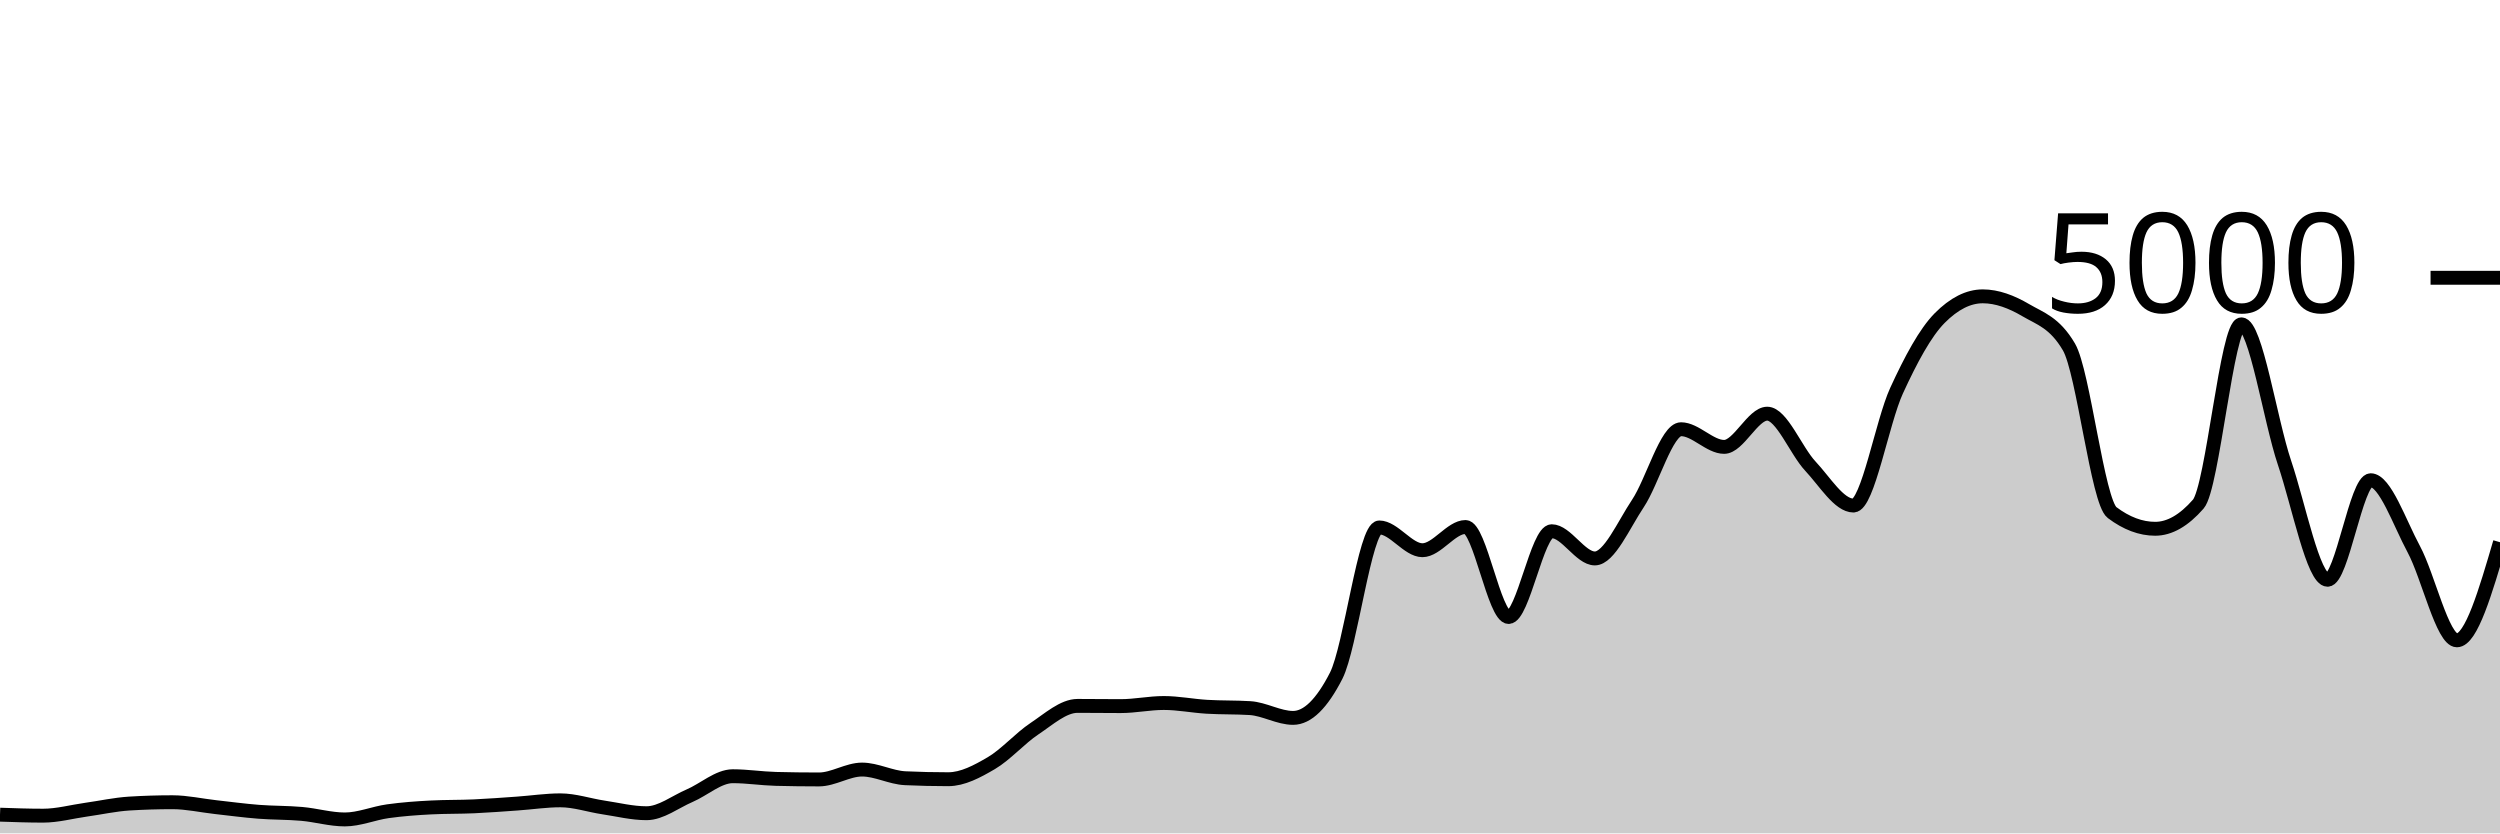
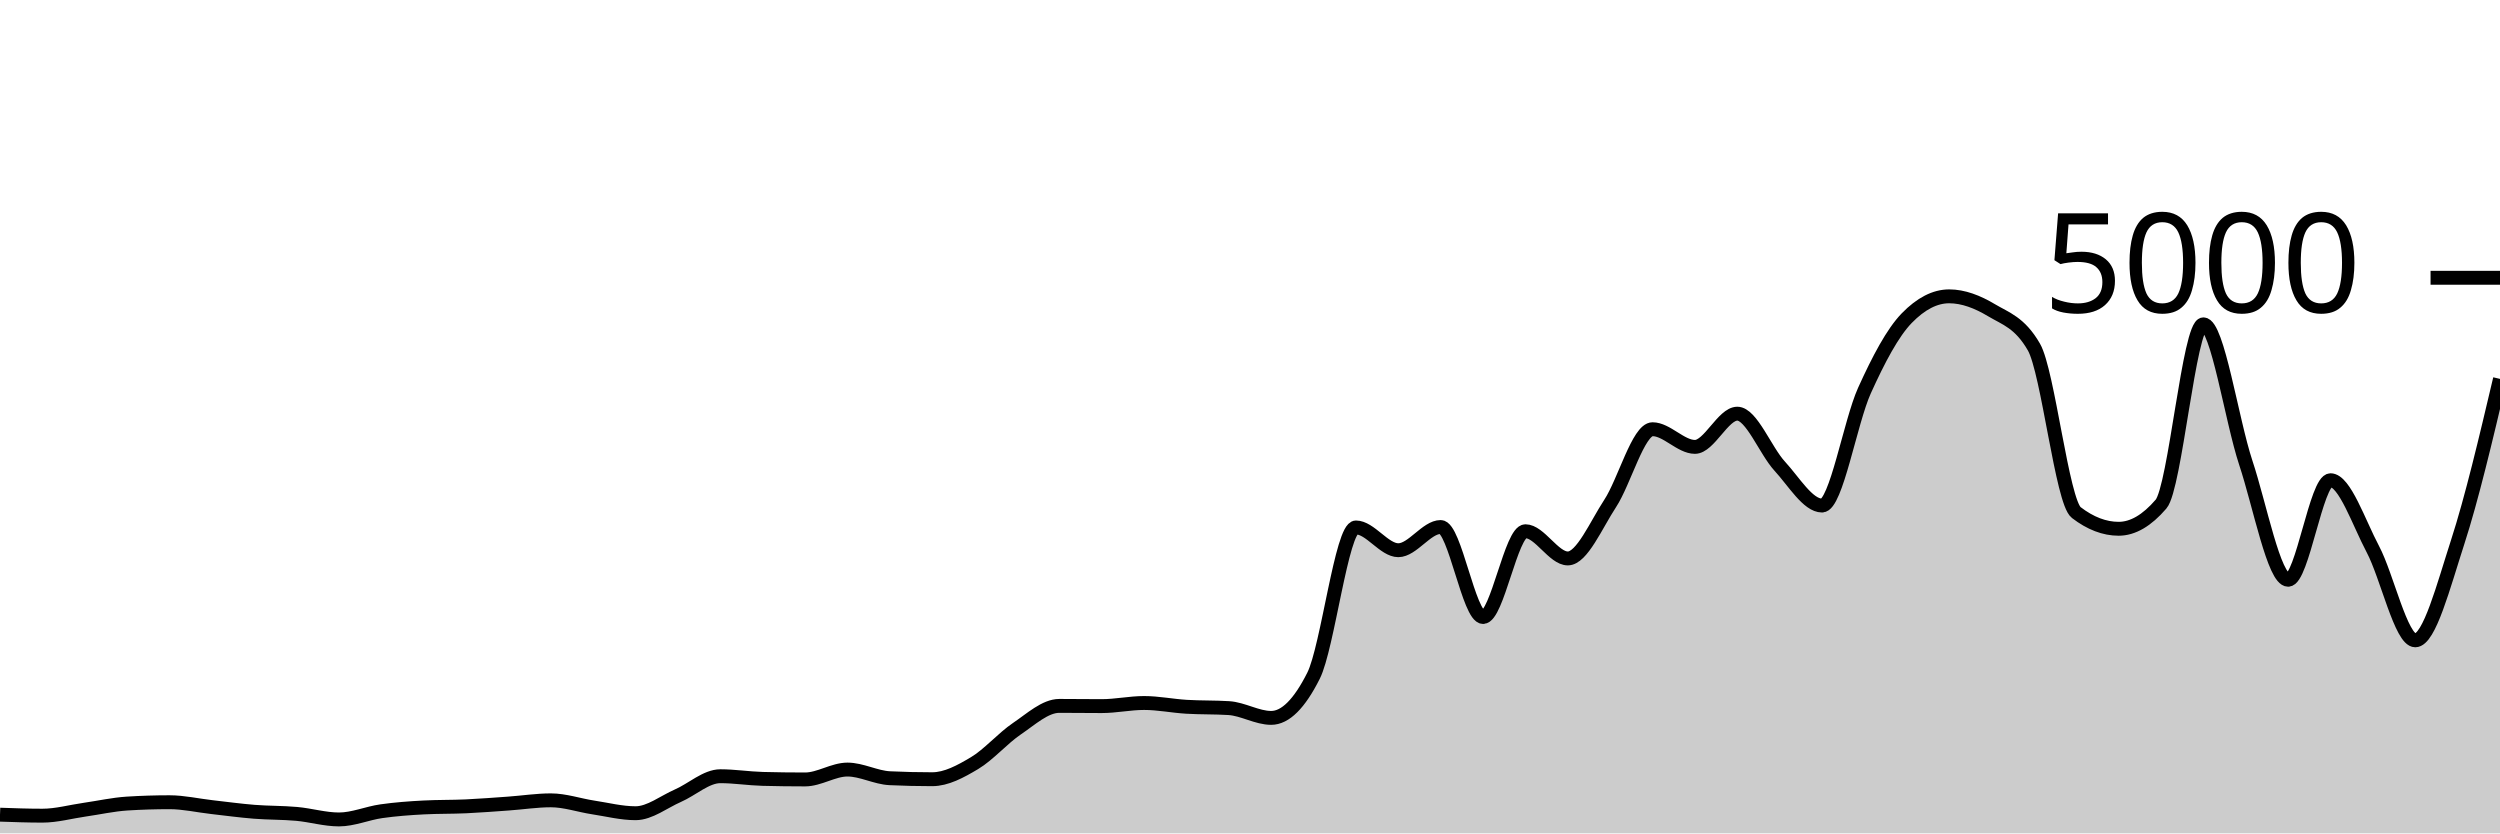
<svg xmlns="http://www.w3.org/2000/svg" viewBox="0 0 180 60">
  <g transform="translate(0,20)">
-     <path class="area" fill="rgba(0, 0, 0, 0.2)" d="M0,38.656C1.034,38.692,2.069,38.728,3.103,38.728C4.138,38.728,5.172,38.441,6.207,38.296C7.241,38.151,8.276,37.92,9.31,37.856C10.345,37.792,11.379,37.76,12.414,37.76C13.448,37.76,14.483,37.997,15.517,38.112C16.552,38.227,17.586,38.367,18.621,38.448C19.655,38.529,20.69,38.508,21.724,38.6C22.759,38.692,23.793,39,24.828,39C25.862,39,26.897,38.552,27.931,38.408C28.966,38.264,30,38.189,31.034,38.136C32.069,38.083,33.103,38.103,34.138,38.056C35.172,38.009,36.207,37.928,37.241,37.856C38.276,37.784,39.31,37.624,40.345,37.624C41.379,37.624,42.414,37.981,43.448,38.136C44.483,38.291,45.517,38.552,46.552,38.552C47.586,38.552,48.621,37.732,49.655,37.288C50.69,36.844,51.724,35.888,52.759,35.888C53.793,35.888,54.828,36.053,55.862,36.08C56.897,36.107,57.931,36.12,58.966,36.12C60,36.12,61.034,35.408,62.069,35.408C63.103,35.408,64.138,35.984,65.172,36.032C66.207,36.08,67.241,36.104,68.276,36.104C69.31,36.104,70.345,35.551,71.379,34.944C72.414,34.337,73.448,33.151,74.483,32.464C75.517,31.777,76.552,30.824,77.586,30.824C78.621,30.824,79.655,30.84,80.69,30.84C81.724,30.84,82.759,30.616,83.793,30.616C84.828,30.616,85.862,30.827,86.897,30.888C87.931,30.949,88.966,30.92,90,30.984C91.034,31.048,92.069,31.688,93.103,31.688C94.138,31.688,95.172,30.675,96.207,28.648C97.241,26.621,98.276,17.976,99.31,17.976C100.345,17.976,101.379,19.616,102.414,19.616C103.448,19.616,104.483,17.944,105.517,17.944C106.552,17.944,107.586,24.424,108.621,24.424C109.655,24.424,110.69,18.248,111.724,18.248C112.759,18.248,113.793,20.208,114.828,20.208C115.862,20.208,116.897,17.799,117.931,16.248C118.966,14.697,120,10.904,121.034,10.904C122.069,10.904,123.103,12.176,124.138,12.176C125.172,12.176,126.207,9.784,127.241,9.784C128.276,9.784,129.31,12.457,130.345,13.56C131.379,14.663,132.414,16.4,133.448,16.4C134.483,16.4,135.517,10.377,136.552,8.128C137.586,5.879,138.621,3.949,139.655,2.904C140.69,1.859,141.724,1.336,142.759,1.336C143.793,1.336,144.828,1.728,145.862,2.336C146.897,2.944,147.931,3.219,148.966,4.984C150,6.749,151.034,16.125,152.069,16.904C153.103,17.683,154.138,18.072,155.172,18.072C156.207,18.072,157.241,17.48,158.276,16.296C159.31,15.112,160.345,3.352,161.379,3.352C162.414,3.352,163.448,10.247,164.483,13.312C165.517,16.377,166.552,21.744,167.586,21.744C168.621,21.744,169.655,14.576,170.69,14.576C171.724,14.576,172.759,17.623,173.793,19.544C174.828,21.465,175.862,26.104,176.897,26.104C177.931,26.104,178.966,22.572,180,19.04L180,40C178.966,40,177.931,40,176.897,40C175.862,40,174.828,40,173.793,40C172.759,40,171.724,40,170.69,40C169.655,40,168.621,40,167.586,40C166.552,40,165.517,40,164.483,40C163.448,40,162.414,40,161.379,40C160.345,40,159.31,40,158.276,40C157.241,40,156.207,40,155.172,40C154.138,40,153.103,40,152.069,40C151.034,40,150,40,148.966,40C147.931,40,146.897,40,145.862,40C144.828,40,143.793,40,142.759,40C141.724,40,140.69,40,139.655,40C138.621,40,137.586,40,136.552,40C135.517,40,134.483,40,133.448,40C132.414,40,131.379,40,130.345,40C129.31,40,128.276,40,127.241,40C126.207,40,125.172,40,124.138,40C123.103,40,122.069,40,121.034,40C120,40,118.966,40,117.931,40C116.897,40,115.862,40,114.828,40C113.793,40,112.759,40,111.724,40C110.69,40,109.655,40,108.621,40C107.586,40,106.552,40,105.517,40C104.483,40,103.448,40,102.414,40C101.379,40,100.345,40,99.31,40C98.276,40,97.241,40,96.207,40C95.172,40,94.138,40,93.103,40C92.069,40,91.034,40,90,40C88.966,40,87.931,40,86.897,40C85.862,40,84.828,40,83.793,40C82.759,40,81.724,40,80.69,40C79.655,40,78.621,40,77.586,40C76.552,40,75.517,40,74.483,40C73.448,40,72.414,40,71.379,40C70.345,40,69.31,40,68.276,40C67.241,40,66.207,40,65.172,40C64.138,40,63.103,40,62.069,40C61.034,40,60,40,58.966,40C57.931,40,56.897,40,55.862,40C54.828,40,53.793,40,52.759,40C51.724,40,50.69,40,49.655,40C48.621,40,47.586,40,46.552,40C45.517,40,44.483,40,43.448,40C42.414,40,41.379,40,40.345,40C39.31,40,38.276,40,37.241,40C36.207,40,35.172,40,34.138,40C33.103,40,32.069,40,31.034,40C30,40,28.966,40,27.931,40C26.897,40,25.862,40,24.828,40C23.793,40,22.759,40,21.724,40C20.69,40,19.655,40,18.621,40C17.586,40,16.552,40,15.517,40C14.483,40,13.448,40,12.414,40C11.379,40,10.345,40,9.31,40C8.276,40,7.241,40,6.207,40C5.172,40,4.138,40,3.103,40C2.069,40,1.034,40,0,40Z" />
-     <path class="line" stroke="black" fill="none" d="M0,38.656C1.034,38.692,2.069,38.728,3.103,38.728C4.138,38.728,5.172,38.441,6.207,38.296C7.241,38.151,8.276,37.92,9.31,37.856C10.345,37.792,11.379,37.76,12.414,37.76C13.448,37.76,14.483,37.997,15.517,38.112C16.552,38.227,17.586,38.367,18.621,38.448C19.655,38.529,20.69,38.508,21.724,38.6C22.759,38.692,23.793,39,24.828,39C25.862,39,26.897,38.552,27.931,38.408C28.966,38.264,30,38.189,31.034,38.136C32.069,38.083,33.103,38.103,34.138,38.056C35.172,38.009,36.207,37.928,37.241,37.856C38.276,37.784,39.31,37.624,40.345,37.624C41.379,37.624,42.414,37.981,43.448,38.136C44.483,38.291,45.517,38.552,46.552,38.552C47.586,38.552,48.621,37.732,49.655,37.288C50.69,36.844,51.724,35.888,52.759,35.888C53.793,35.888,54.828,36.053,55.862,36.08C56.897,36.107,57.931,36.12,58.966,36.12C60,36.12,61.034,35.408,62.069,35.408C63.103,35.408,64.138,35.984,65.172,36.032C66.207,36.08,67.241,36.104,68.276,36.104C69.31,36.104,70.345,35.551,71.379,34.944C72.414,34.337,73.448,33.151,74.483,32.464C75.517,31.777,76.552,30.824,77.586,30.824C78.621,30.824,79.655,30.84,80.69,30.84C81.724,30.84,82.759,30.616,83.793,30.616C84.828,30.616,85.862,30.827,86.897,30.888C87.931,30.949,88.966,30.92,90,30.984C91.034,31.048,92.069,31.688,93.103,31.688C94.138,31.688,95.172,30.675,96.207,28.648C97.241,26.621,98.276,17.976,99.31,17.976C100.345,17.976,101.379,19.616,102.414,19.616C103.448,19.616,104.483,17.944,105.517,17.944C106.552,17.944,107.586,24.424,108.621,24.424C109.655,24.424,110.69,18.248,111.724,18.248C112.759,18.248,113.793,20.208,114.828,20.208C115.862,20.208,116.897,17.799,117.931,16.248C118.966,14.697,120,10.904,121.034,10.904C122.069,10.904,123.103,12.176,124.138,12.176C125.172,12.176,126.207,9.784,127.241,9.784C128.276,9.784,129.31,12.457,130.345,13.56C131.379,14.663,132.414,16.4,133.448,16.4C134.483,16.4,135.517,10.377,136.552,8.128C137.586,5.879,138.621,3.949,139.655,2.904C140.69,1.859,141.724,1.336,142.759,1.336C143.793,1.336,144.828,1.728,145.862,2.336C146.897,2.944,147.931,3.219,148.966,4.984C150,6.749,151.034,16.125,152.069,16.904C153.103,17.683,154.138,18.072,155.172,18.072C156.207,18.072,157.241,17.48,158.276,16.296C159.31,15.112,160.345,3.352,161.379,3.352C162.414,3.352,163.448,10.247,164.483,13.312C165.517,16.377,166.552,21.744,167.586,21.744C168.621,21.744,169.655,14.576,170.69,14.576C171.724,14.576,172.759,17.623,173.793,19.544C174.828,21.465,175.862,26.104,176.897,26.104C177.931,26.104,178.966,22.572,180,19.04" />
+     <path class="area" fill="rgba(0, 0, 0, 0.2)" d="M0,38.656C1.017,38.692,2.034,38.728,3.051,38.728C4.068,38.728,5.085,38.441,6.102,38.296C7.119,38.151,8.136,37.92,9.153,37.856C10.169,37.792,11.186,37.76,12.203,37.76C13.22,37.76,14.237,37.997,15.254,38.112C16.271,38.227,17.288,38.367,18.305,38.448C19.322,38.529,20.339,38.508,21.356,38.6C22.373,38.692,23.39,39,24.407,39C25.424,39,26.441,38.552,27.458,38.408C28.475,38.264,29.492,38.189,30.508,38.136C31.525,38.083,32.542,38.103,33.559,38.056C34.576,38.009,35.593,37.928,36.61,37.856C37.627,37.784,38.644,37.624,39.661,37.624C40.678,37.624,41.695,37.981,42.712,38.136C43.729,38.291,44.746,38.552,45.763,38.552C46.78,38.552,47.797,37.732,48.814,37.288C49.831,36.844,50.847,35.888,51.864,35.888C52.881,35.888,53.898,36.053,54.915,36.08C55.932,36.107,56.949,36.12,57.966,36.12C58.983,36.12,60,35.408,61.017,35.408C62.034,35.408,63.051,35.984,64.068,36.032C65.085,36.08,66.102,36.104,67.119,36.104C68.136,36.104,69.153,35.551,70.169,34.944C71.186,34.337,72.203,33.151,73.22,32.464C74.237,31.777,75.254,30.824,76.271,30.824C77.288,30.824,78.305,30.84,79.322,30.84C80.339,30.84,81.356,30.616,82.373,30.616C83.39,30.616,84.407,30.827,85.424,30.888C86.441,30.949,87.458,30.92,88.475,30.984C89.492,31.048,90.508,31.688,91.525,31.688C92.542,31.688,93.559,30.675,94.576,28.648C95.593,26.621,96.61,17.976,97.627,17.976C98.644,17.976,99.661,19.616,100.678,19.616C101.695,19.616,102.712,17.944,103.729,17.944C104.746,17.944,105.763,24.424,106.78,24.424C107.797,24.424,108.814,18.248,109.831,18.248C110.847,18.248,111.864,20.208,112.881,20.208C113.898,20.208,114.915,17.799,115.932,16.248C116.949,14.697,117.966,10.904,118.983,10.904C120,10.904,121.017,12.176,122.034,12.176C123.051,12.176,124.068,9.784,125.085,9.784C126.102,9.784,127.119,12.457,128.136,13.56C129.153,14.663,130.169,16.4,131.186,16.4C132.203,16.4,133.22,10.377,134.237,8.128C135.254,5.879,136.271,3.949,137.288,2.904C138.305,1.859,139.322,1.336,140.339,1.336C141.356,1.336,142.373,1.728,143.39,2.336C144.407,2.944,145.424,3.219,146.441,4.984C147.458,6.749,148.475,16.125,149.492,16.904C150.508,17.683,151.525,18.072,152.542,18.072C153.559,18.072,154.576,17.48,155.593,16.296C156.61,15.112,157.627,3.352,158.644,3.352C159.661,3.352,160.678,10.247,161.695,13.312C162.712,16.377,163.729,21.744,164.746,21.744C165.763,21.744,166.78,14.576,167.797,14.576C168.814,14.576,169.831,17.623,170.847,19.544C171.864,21.465,172.881,26.104,173.898,26.104C174.915,26.104,175.932,22.177,176.949,19.04C177.966,15.903,178.983,11.591,180,7.28L180,40C178.983,40,177.966,40,176.949,40C175.932,40,174.915,40,173.898,40C172.881,40,171.864,40,170.847,40C169.831,40,168.814,40,167.797,40C166.78,40,165.763,40,164.746,40C163.729,40,162.712,40,161.695,40C160.678,40,159.661,40,158.644,40C157.627,40,156.61,40,155.593,40C154.576,40,153.559,40,152.542,40C151.525,40,150.508,40,149.492,40C148.475,40,147.458,40,146.441,40C145.424,40,144.407,40,143.39,40C142.373,40,141.356,40,140.339,40C139.322,40,138.305,40,137.288,40C136.271,40,135.254,40,134.237,40C133.22,40,132.203,40,131.186,40C130.169,40,129.153,40,128.136,40C127.119,40,126.102,40,125.085,40C124.068,40,123.051,40,122.034,40C121.017,40,120,40,118.983,40C117.966,40,116.949,40,115.932,40C114.915,40,113.898,40,112.881,40C111.864,40,110.847,40,109.831,40C108.814,40,107.797,40,106.78,40C105.763,40,104.746,40,103.729,40C102.712,40,101.695,40,100.678,40C99.661,40,98.644,40,97.627,40C96.61,40,95.593,40,94.576,40C93.559,40,92.542,40,91.525,40C90.508,40,89.492,40,88.475,40C87.458,40,86.441,40,85.424,40C84.407,40,83.39,40,82.373,40C81.356,40,80.339,40,79.322,40C78.305,40,77.288,40,76.271,40C75.254,40,74.237,40,73.22,40C72.203,40,71.186,40,70.169,40C69.153,40,68.136,40,67.119,40C66.102,40,65.085,40,64.068,40C63.051,40,62.034,40,61.017,40C60,40,58.983,40,57.966,40C56.949,40,55.932,40,54.915,40C53.898,40,52.881,40,51.864,40C50.847,40,49.831,40,48.814,40C47.797,40,46.78,40,45.763,40C44.746,40,43.729,40,42.712,40C41.695,40,40.678,40,39.661,40C38.644,40,37.627,40,36.61,40C35.593,40,34.576,40,33.559,40C32.542,40,31.525,40,30.508,40C29.492,40,28.475,40,27.458,40C26.441,40,25.424,40,24.407,40C23.39,40,22.373,40,21.356,40C20.339,40,19.322,40,18.305,40C17.288,40,16.271,40,15.254,40C14.237,40,13.22,40,12.203,40C11.186,40,10.169,40,9.153,40C8.136,40,7.119,40,6.102,40C5.085,40,4.068,40,3.051,40C2.034,40,1.017,40,0,40Z" />
+     <path class="line" stroke="black" fill="none" d="M0,38.656C1.017,38.692,2.034,38.728,3.051,38.728C4.068,38.728,5.085,38.441,6.102,38.296C7.119,38.151,8.136,37.92,9.153,37.856C10.169,37.792,11.186,37.76,12.203,37.76C13.22,37.76,14.237,37.997,15.254,38.112C16.271,38.227,17.288,38.367,18.305,38.448C19.322,38.529,20.339,38.508,21.356,38.6C22.373,38.692,23.39,39,24.407,39C25.424,39,26.441,38.552,27.458,38.408C28.475,38.264,29.492,38.189,30.508,38.136C31.525,38.083,32.542,38.103,33.559,38.056C34.576,38.009,35.593,37.928,36.61,37.856C37.627,37.784,38.644,37.624,39.661,37.624C40.678,37.624,41.695,37.981,42.712,38.136C43.729,38.291,44.746,38.552,45.763,38.552C46.78,38.552,47.797,37.732,48.814,37.288C49.831,36.844,50.847,35.888,51.864,35.888C52.881,35.888,53.898,36.053,54.915,36.08C55.932,36.107,56.949,36.12,57.966,36.12C58.983,36.12,60,35.408,61.017,35.408C62.034,35.408,63.051,35.984,64.068,36.032C65.085,36.08,66.102,36.104,67.119,36.104C68.136,36.104,69.153,35.551,70.169,34.944C71.186,34.337,72.203,33.151,73.22,32.464C74.237,31.777,75.254,30.824,76.271,30.824C77.288,30.824,78.305,30.84,79.322,30.84C80.339,30.84,81.356,30.616,82.373,30.616C83.39,30.616,84.407,30.827,85.424,30.888C86.441,30.949,87.458,30.92,88.475,30.984C89.492,31.048,90.508,31.688,91.525,31.688C92.542,31.688,93.559,30.675,94.576,28.648C95.593,26.621,96.61,17.976,97.627,17.976C98.644,17.976,99.661,19.616,100.678,19.616C101.695,19.616,102.712,17.944,103.729,17.944C104.746,17.944,105.763,24.424,106.78,24.424C107.797,24.424,108.814,18.248,109.831,18.248C110.847,18.248,111.864,20.208,112.881,20.208C113.898,20.208,114.915,17.799,115.932,16.248C116.949,14.697,117.966,10.904,118.983,10.904C120,10.904,121.017,12.176,122.034,12.176C123.051,12.176,124.068,9.784,125.085,9.784C126.102,9.784,127.119,12.457,128.136,13.56C129.153,14.663,130.169,16.4,131.186,16.4C132.203,16.4,133.22,10.377,134.237,8.128C135.254,5.879,136.271,3.949,137.288,2.904C138.305,1.859,139.322,1.336,140.339,1.336C141.356,1.336,142.373,1.728,143.39,2.336C144.407,2.944,145.424,3.219,146.441,4.984C147.458,6.749,148.475,16.125,149.492,16.904C150.508,17.683,151.525,18.072,152.542,18.072C153.559,18.072,154.576,17.48,155.593,16.296C156.61,15.112,157.627,3.352,158.644,3.352C159.661,3.352,160.678,10.247,161.695,13.312C162.712,16.377,163.729,21.744,164.746,21.744C165.763,21.744,166.78,14.576,167.797,14.576C168.814,14.576,169.831,17.623,170.847,19.544C171.864,21.465,172.881,26.104,173.898,26.104C174.915,26.104,175.932,22.177,176.949,19.04C177.966,15.903,178.983,11.591,180,7.28" />
    <path class="axis-ceiling" stroke-width="1" stroke="black" fill="none" d="M175,0L180,0" />
    <text class="axis-ceiling-label" font-family="sans-serif" text-anchor="end" font-size="10px" x="170" y="2.5">5000</text>
  </g>
</svg>
